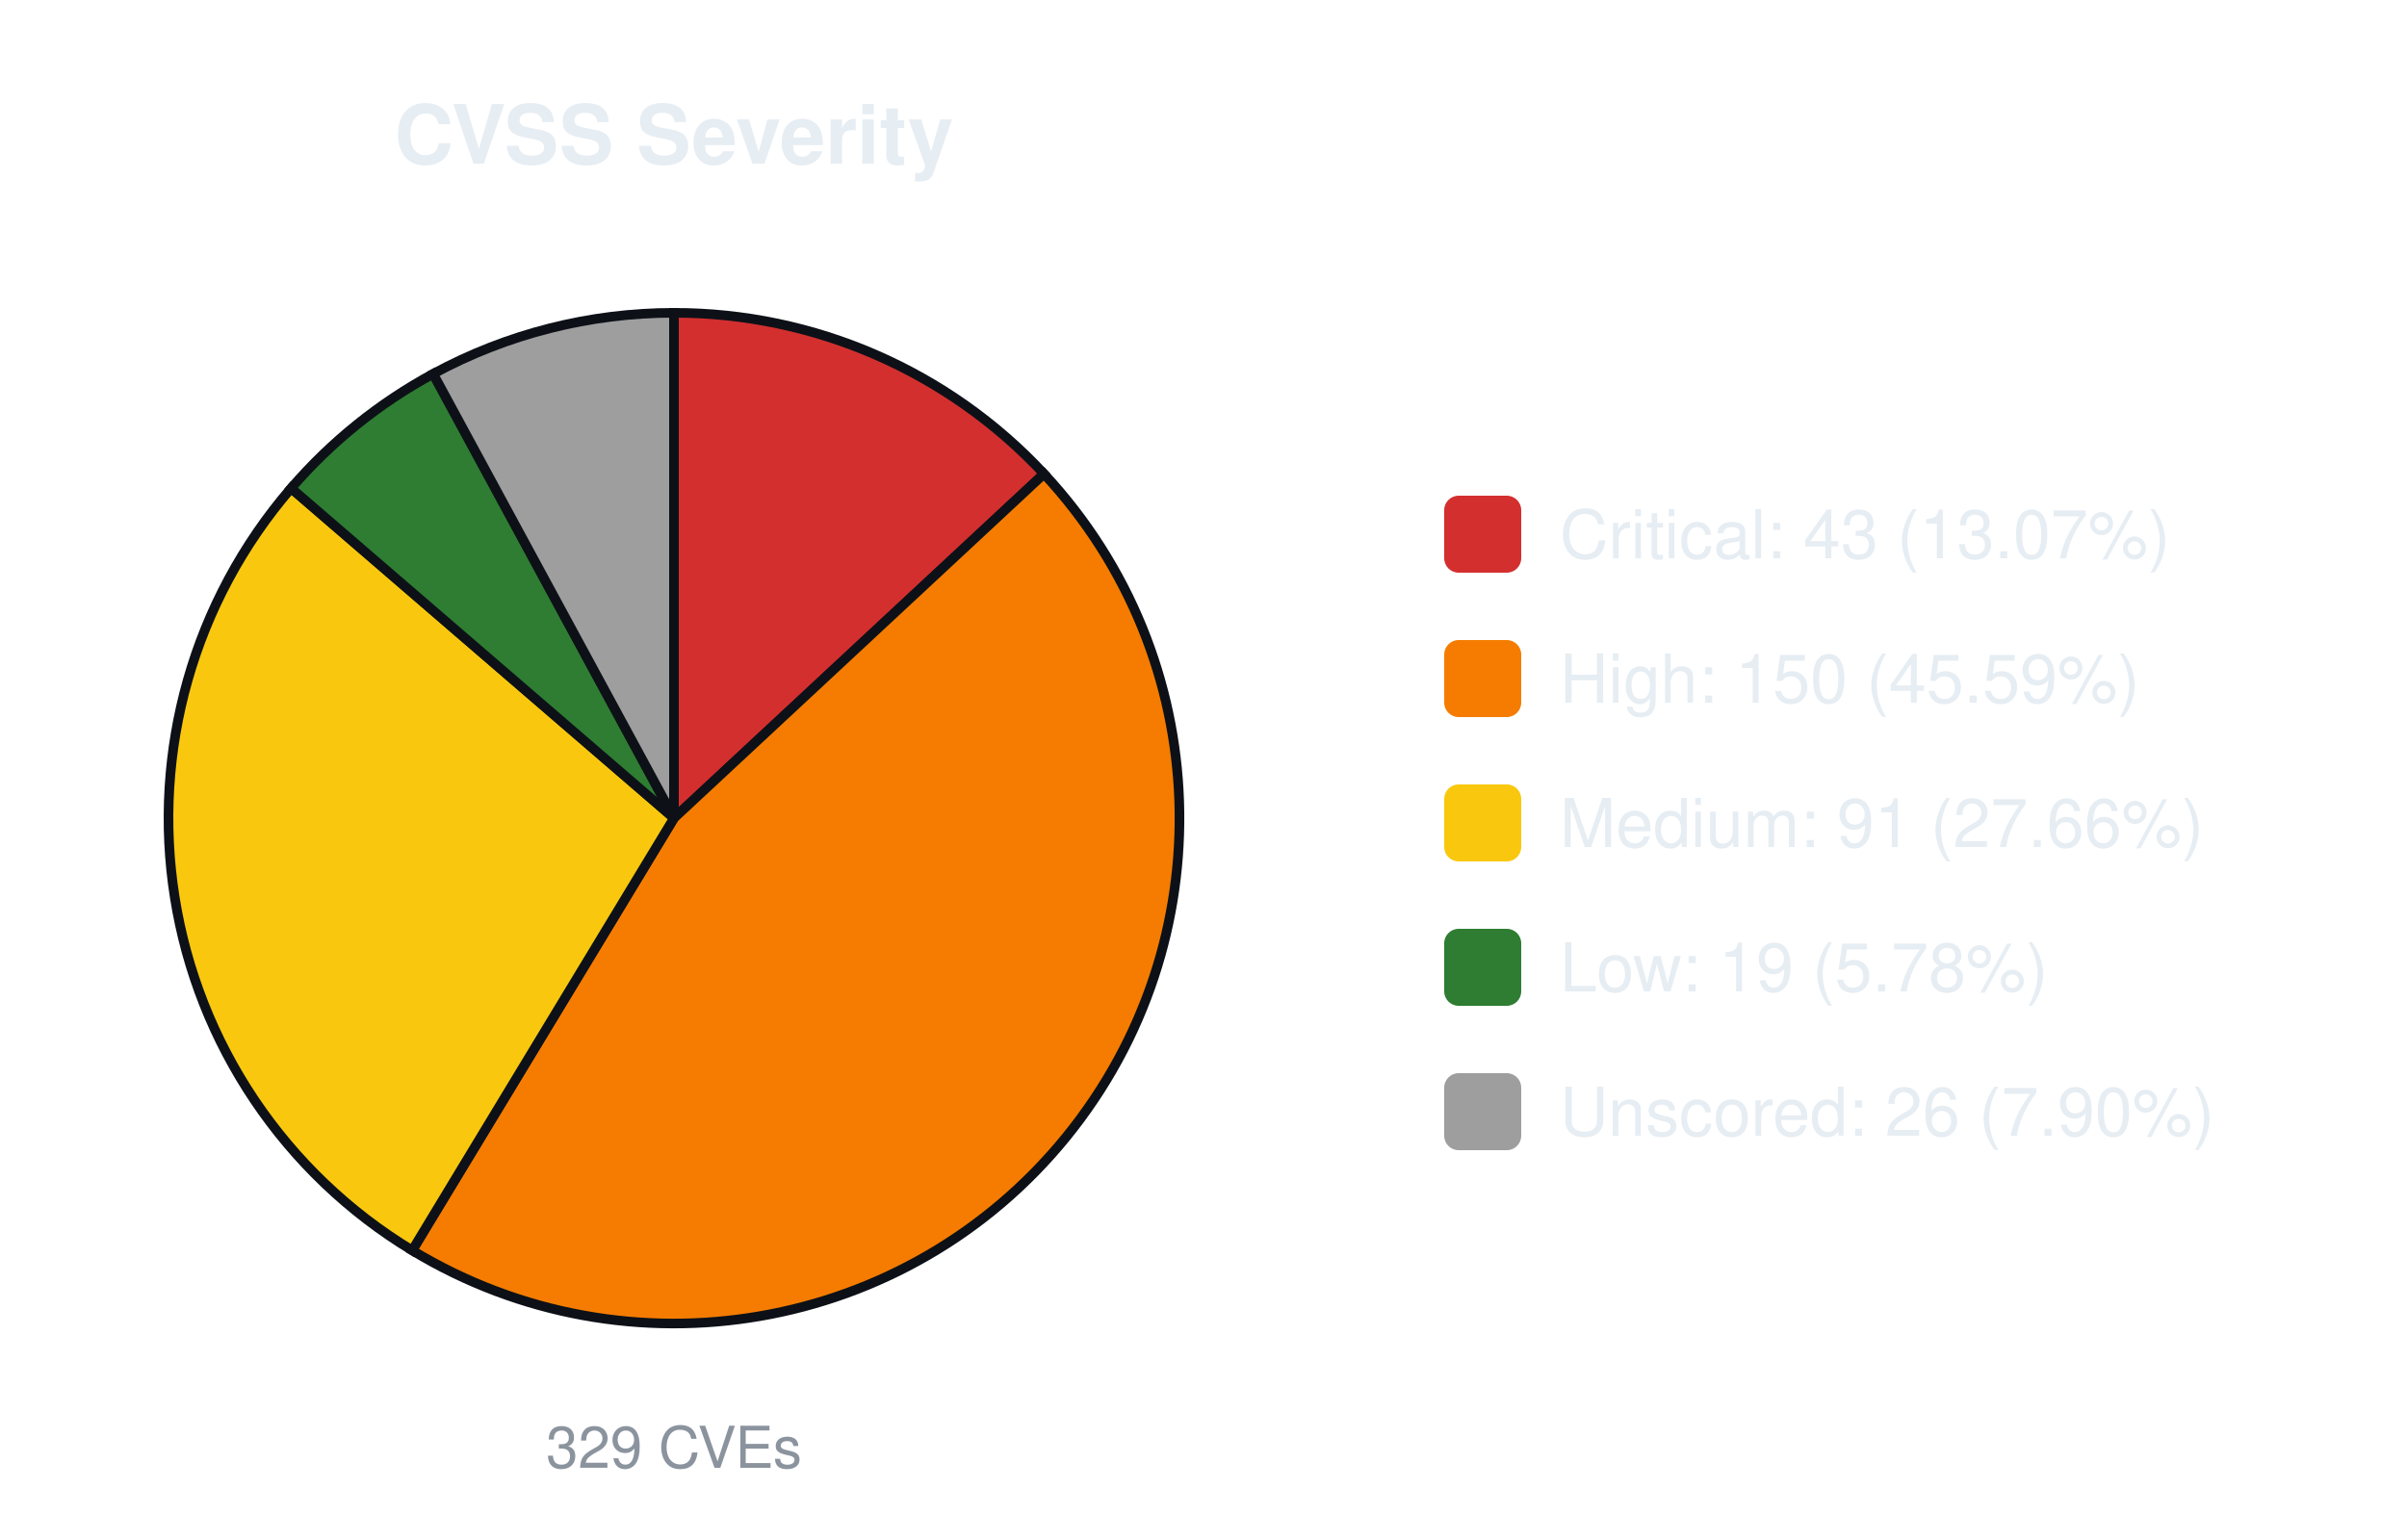
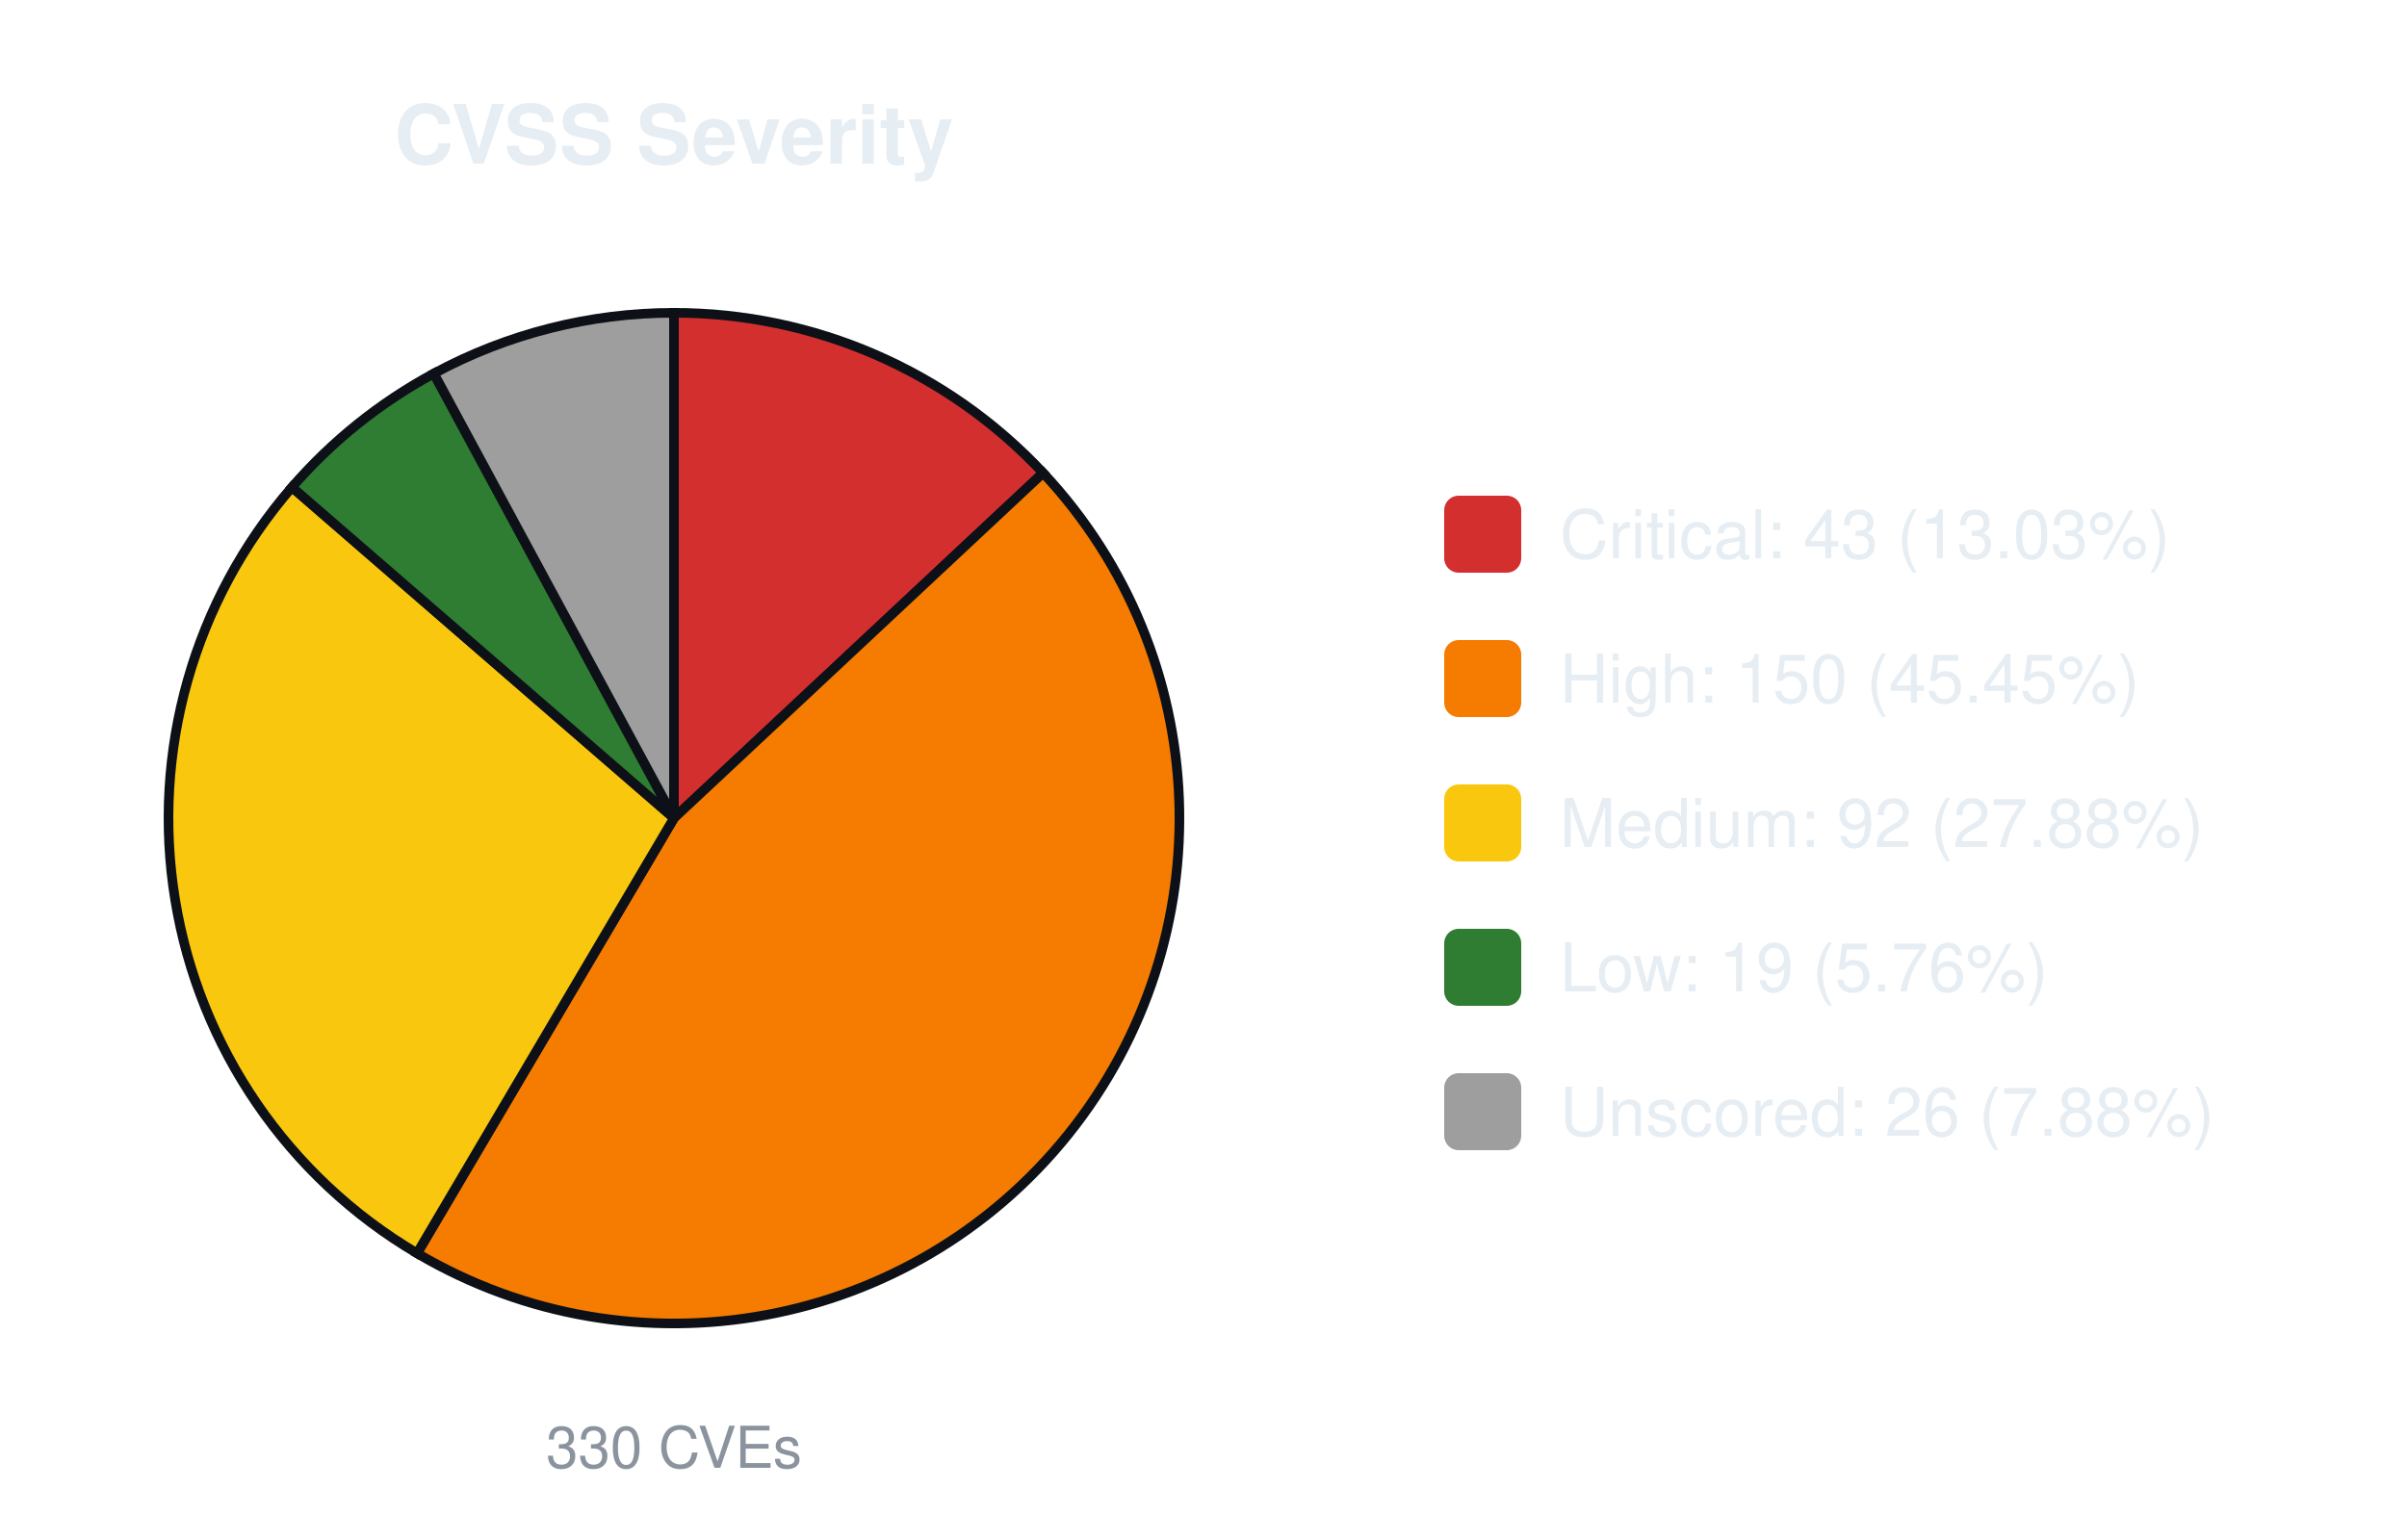
<svg xmlns="http://www.w3.org/2000/svg" width="500" height="320" viewBox="0 0 500 320" font-family="-apple-system,Segoe UI,Helvetica,Arial,sans-serif">
  <text x="140.0" y="34" font-size="17" font-weight="600" text-anchor="middle" fill="#e6edf3">CVSS Severity</text>
-   <path d="M140.00,170.00 L140.00,65.00 A105.0,105.0 0 0 1 216.86,98.46 Z" fill="#d32f2f" stroke="#0d1117" stroke-width="2" />
-   <path d="M140.00,170.00 L216.86,98.46 A105.0,105.0 0 0 1 85.63,259.83 Z" fill="#f57c00" stroke="#0d1117" stroke-width="2" />
-   <path d="M140.00,170.00 L85.63,259.83 A105.0,105.0 0 0 1 60.47,101.45 Z" fill="#f9c80e" stroke="#0d1117" stroke-width="2" />
-   <path d="M140.00,170.00 L60.47,101.45 A105.0,105.0 0 0 1 89.98,77.68 Z" fill="#2e7d32" stroke="#0d1117" stroke-width="2" />
-   <path d="M140.00,170.00 L89.98,77.68 A105.0,105.0 0 0 1 140.00,65.00 Z" fill="#9e9e9e" stroke="#0d1117" stroke-width="2" />
-   <text x="140.0" y="305" font-size="12" text-anchor="middle" fill="#8b949e">329 CVEs</text>
+   <path d="M140.00,170.00 L140.00,65.00 A105.0,105.0 0 0 1 216.68,98.27 Z" fill="#d32f2f" stroke="#0d1117" stroke-width="2" />
+   <path d="M140.00,170.00 L216.68,98.27 A105.0,105.0 0 0 1 86.64,260.43 Z" fill="#f57c00" stroke="#0d1117" stroke-width="2" />
+   <path d="M140.00,170.00 L86.64,260.43 A105.0,105.0 0 0 1 60.65,101.24 Z" fill="#f9c80e" stroke="#0d1117" stroke-width="2" />
+   <path d="M140.00,170.00 L60.65,101.24 A105.0,105.0 0 0 1 90.12,77.61 Z" fill="#2e7d32" stroke="#0d1117" stroke-width="2" />
+   <path d="M140.00,170.00 L90.12,77.61 A105.0,105.0 0 0 1 140.00,65.00 Z" fill="#9e9e9e" stroke="#0d1117" stroke-width="2" />
+   <text x="140.0" y="305" font-size="12" text-anchor="middle" fill="#8b949e">330 CVEs</text>
  <rect x="300.0" y="103.0" width="16" height="16" rx="3" fill="#d32f2f" />
-   <text x="324.0" y="116.0" font-size="14" fill="#e6edf3">Critical: 43 (13.07%)</text>
+   <text x="324.0" y="116.0" font-size="14" fill="#e6edf3">Critical: 43 (13.03%)</text>
  <rect x="300.0" y="133.0" width="16" height="16" rx="3" fill="#f57c00" />
-   <text x="324.0" y="146.0" font-size="14" fill="#e6edf3">High: 150 (45.59%)</text>
+   <text x="324.0" y="146.0" font-size="14" fill="#e6edf3">High: 150 (45.45%)</text>
  <rect x="300.0" y="163.0" width="16" height="16" rx="3" fill="#f9c80e" />
-   <text x="324.0" y="176.0" font-size="14" fill="#e6edf3">Medium: 91 (27.66%)</text>
+   <text x="324.0" y="176.0" font-size="14" fill="#e6edf3">Medium: 92 (27.88%)</text>
  <rect x="300.0" y="193.0" width="16" height="16" rx="3" fill="#2e7d32" />
-   <text x="324.0" y="206.0" font-size="14" fill="#e6edf3">Low: 19 (5.78%)</text>
+   <text x="324.0" y="206.0" font-size="14" fill="#e6edf3">Low: 19 (5.76%)</text>
  <rect x="300.0" y="223.0" width="16" height="16" rx="3" fill="#9e9e9e" />
-   <text x="324.0" y="236.0" font-size="14" fill="#e6edf3">Unscored: 26 (7.90%)</text>
+   <text x="324.0" y="236.0" font-size="14" fill="#e6edf3">Unscored: 26 (7.88%)</text>
</svg>
